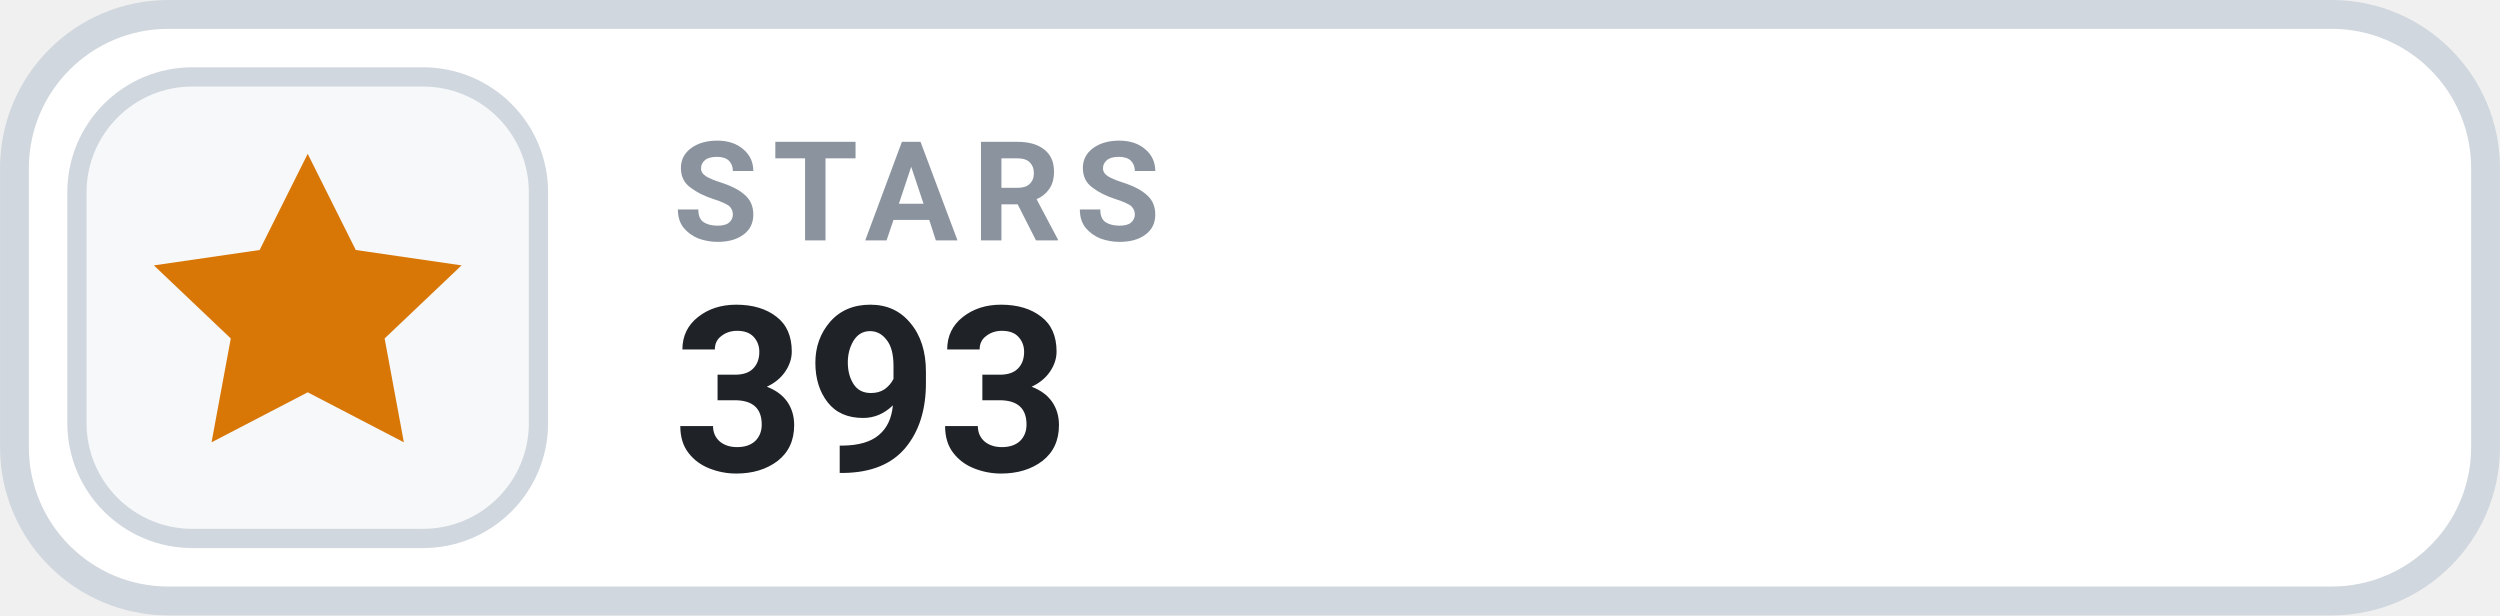
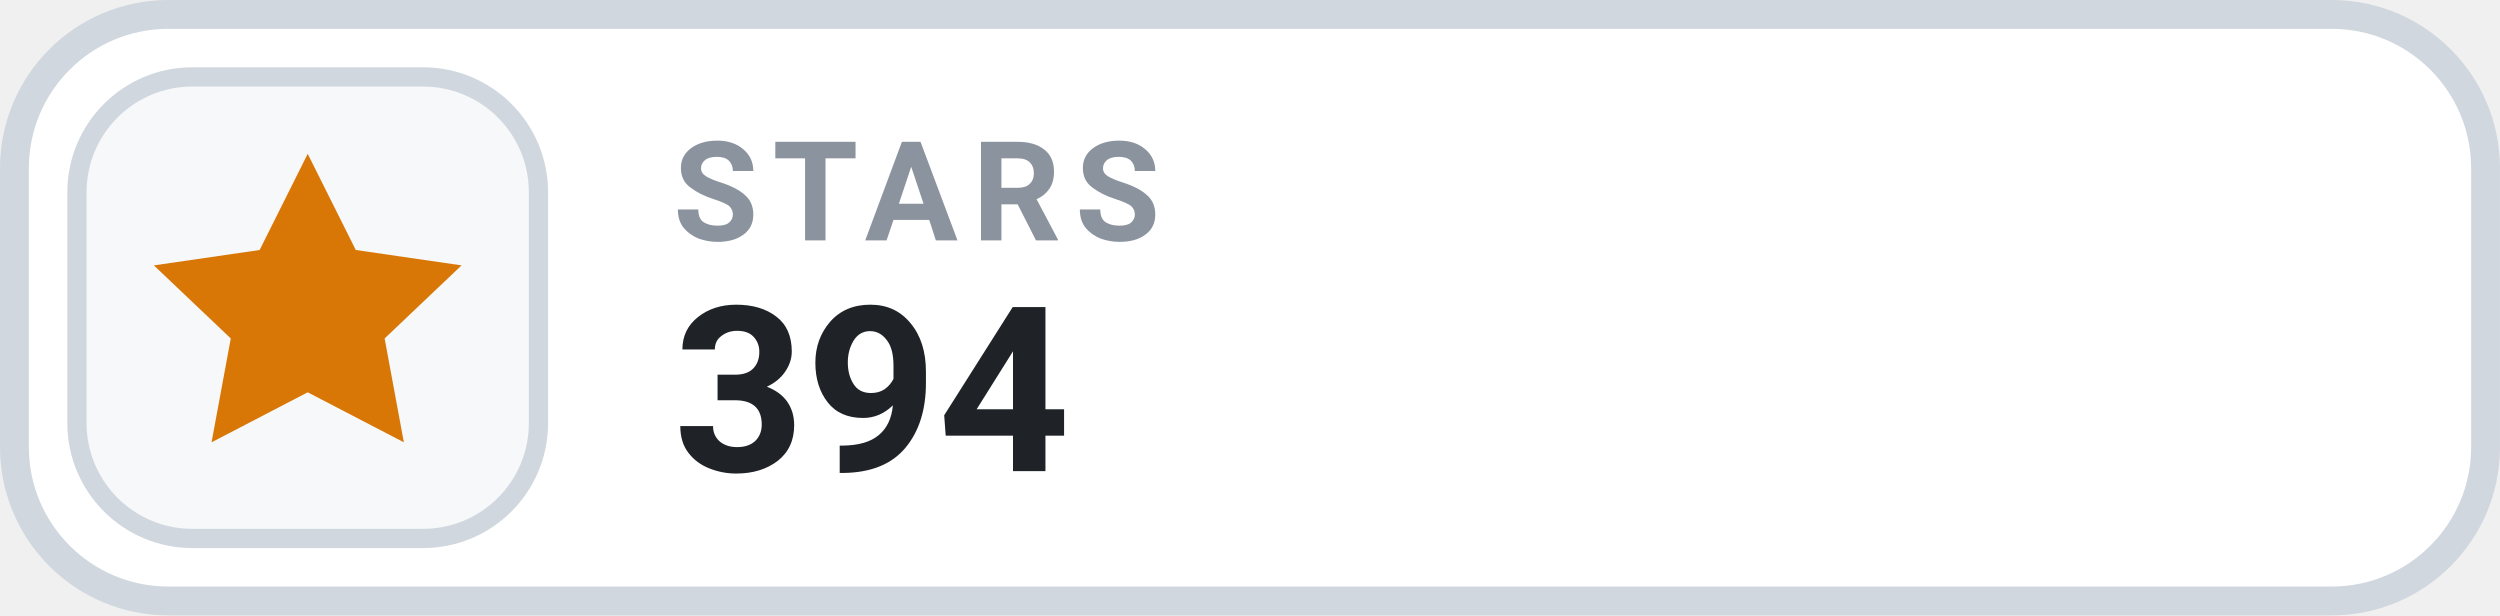
- <svg xmlns="http://www.w3.org/2000/svg" width="126" height="31.015" viewBox="0 0 130 32" role="img" aria-label="STARS 393">
+ <svg xmlns="http://www.w3.org/2000/svg" width="126" height="31.015" viewBox="0 0 130 32" role="img" aria-label="STARS 394">
  <rect x=".75" y=".75" width="128.5" height="30.5" rx="8" fill="#FFFFFF" stroke="#D0D7DE" stroke-width="1.5" />
  <rect x="4" y="4" width="24" height="24" rx="6" fill="#F6F8FA" stroke="#D0D7DE" stroke-width="1" />
  <g transform="translate(16 16)" style="color:#D97706;">
    <path d="M0 -8 l2.5 5 5.5 .8 -4 3.8 1 5.4 -5 -2.6 -5 2.6 1 -5.4 -4 -3.8 5.5 -.8 Z" fill="currentColor" />
  </g>
  <text x="35" y="12.5" fill="#8B949E" font-family="-apple-system,BlinkMacSystemFont,'Segoe UI',Roboto,Helvetica,Arial,sans-serif" font-size="7.2" font-weight="700" letter-spacing=".75">STARS</text>
-   <text x="35" y="24.5" fill="#1F2328" font-family="-apple-system,BlinkMacSystemFont,'Segoe UI',Roboto,Helvetica,Arial,sans-serif" font-size="12" font-weight="700">393</text>
+   <text x="35" y="24.5" fill="#1F2328" font-family="-apple-system,BlinkMacSystemFont,'Segoe UI',Roboto,Helvetica,Arial,sans-serif" font-size="12" font-weight="700">394</text>
</svg>
